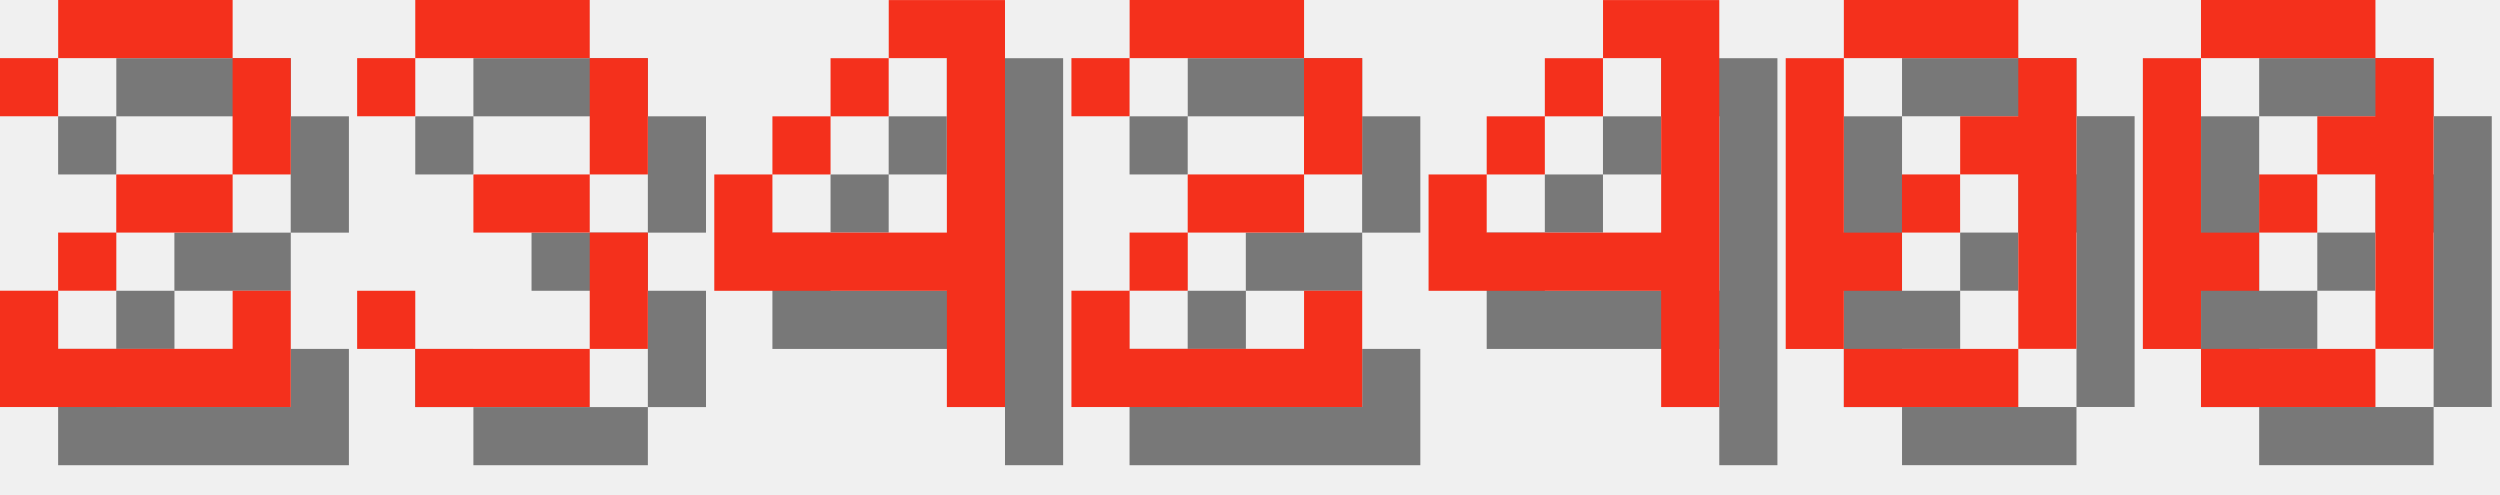
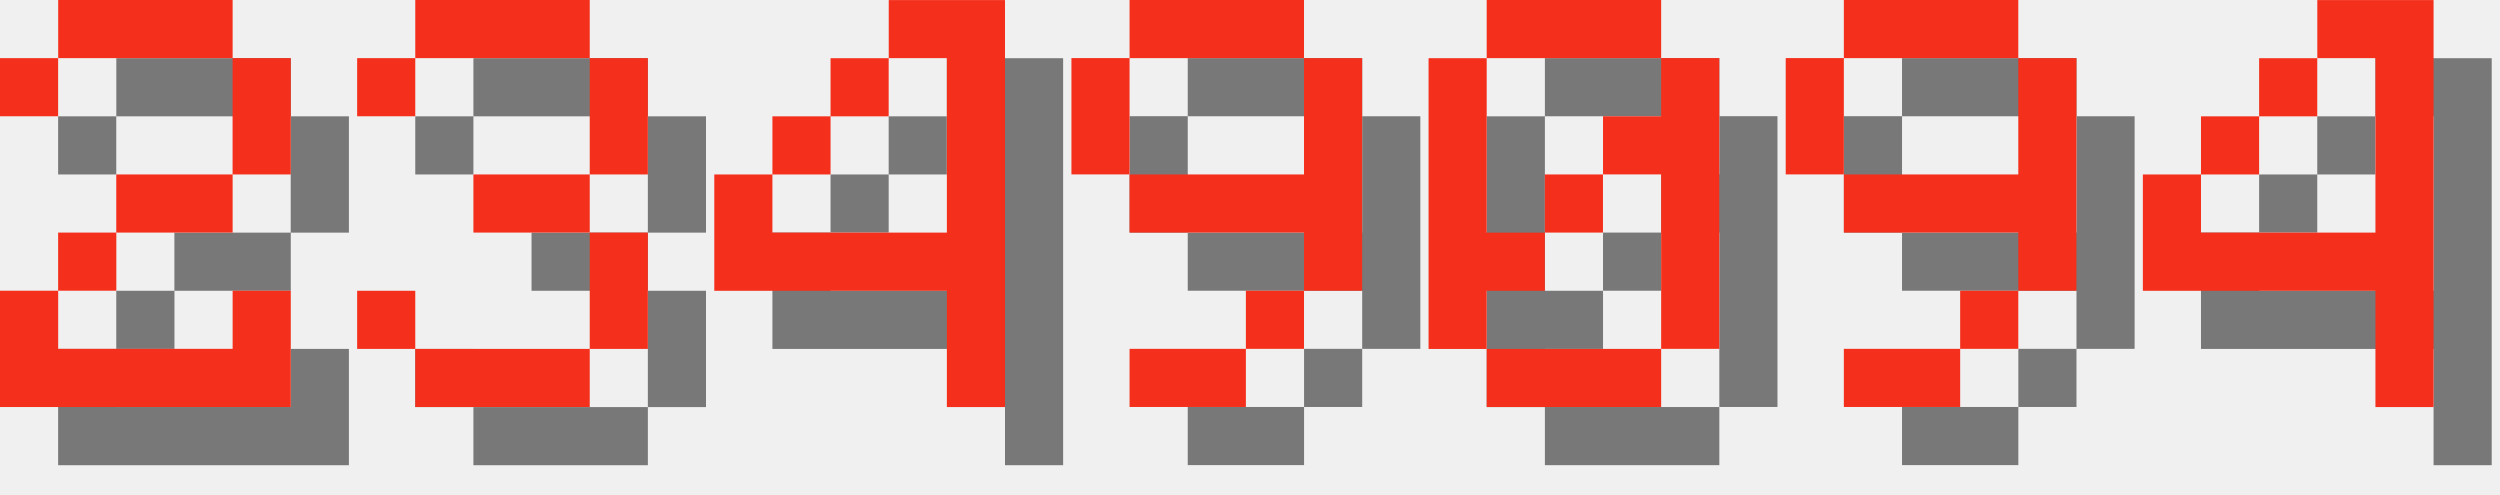
<svg xmlns="http://www.w3.org/2000/svg" version="1.1" width="182.0" height="36">
  <style>
        .text-foreground {
            fill: #F4301C;
        }
        .text-shadow {
            fill: #000000;
            fill-opacity: 0.5;
        }
    </style>
  <g class="digit" id="digit_2" transform="translate(0.0, 0), scale(4)">
    <path id="digit_2_shadow" class="text-shadow" d="m1.058 2.117v1.058h1.058v-1.058h3.175v2.117h-2.117v1.058h-1.058v1.058h-1.058v2.117h5.292v-2.117h-1.058v1.058h-3.175v-1.058h1.058v-1.058h2.117v-1.058h1.058v-2.117h-1.058v-1.058h-3.175v1.058h-1.058z" fill-opacity=".5" style="paint-order:stroke fill markers" />
    <path id="digit_2_fg" class="text-foreground" d="m0 1.058v1.058h1.058v-1.058h3.175v2.117h-2.117v1.058h-1.058v1.058h-1.058v2.117h5.292v-2.117h-1.058v1.058h-3.175v-1.058h1.058v-1.058h2.117v-1.058h1.058v-2.117h-1.058v-1.058h-3.175v1.058h-1.058z" fill="#fff" style="paint-order:stroke fill markers" />
  </g>
  <g class="digit" id="digit_3" transform="translate(26.0, 0), scale(4)">
    <path id="digit_3_shadow" class="text-shadow" d="m1.058 2.117v1.058h1.058v-1.058h3.175v2.117h-2.117v1.058h2.117v2.117h-3.175v-1.058h-1.058v1.058h1.058v1.058h3.175v-1.058h1.058v-2.117h-1.058v-1.058h1.058v-2.117h-1.058v-1.058h-3.175v1.058h-1.058z" fill-opacity=".5" style="paint-order:stroke fill markers" />
    <path id="digit_3_fg" class="text-foreground" d="m0 1.058v1.058h1.058v-1.058h3.175v2.117h-2.117v1.058h2.117v2.117h-3.175v-1.058h-1.058v1.058h1.058v1.058h3.175v-1.058h1.058v-2.117h-1.058v-1.058h1.058v-2.117h-1.058v-1.058h-3.175v1.058h-1.058z" fill="#fff" style="paint-order:stroke fill markers" />
  </g>
  <g class="digit" id="digit_4" transform="translate(52.0, 0), scale(4)">
    <path id="digit_4_shadow" class="text-shadow" d="m4.233 1.058v1.058h1.058v3.175h-3.175v-1.058h-1.058v2.117h4.233v2.117h1.058v-7.408h-2.117zm-2.117 3.175h1.058v-1.058h-1.058v1.058zm1.058-1.058h1.058v-1.058h-1.058v1.058z" fill-opacity=".5" style="paint-order:stroke fill markers" />
    <path id="digit_4_fg" class="text-foreground" d="m3.175 0v1.058h1.058v3.175h-3.175v-1.058h-1.058v2.117h4.233v2.117h1.058v-7.408h-2.117zm-2.117 3.175h1.058v-1.058h-1.058v1.058zm1.058-1.058h1.058v-1.058h-1.058v1.058z" fill="#fff" style="paint-order:stroke fill markers" />
  </g>
-   <g class="digit" id="digit_2" transform="translate(78.0, 0), scale(4)">
-     <path id="digit_2_shadow" class="text-shadow" d="m1.058 2.117v1.058h1.058v-1.058h3.175v2.117h-2.117v1.058h-1.058v1.058h-1.058v2.117h5.292v-2.117h-1.058v1.058h-3.175v-1.058h1.058v-1.058h2.117v-1.058h1.058v-2.117h-1.058v-1.058h-3.175v1.058h-1.058z" fill-opacity=".5" style="paint-order:stroke fill markers" />
-     <path id="digit_2_fg" class="text-foreground" d="m0 1.058v1.058h1.058v-1.058h3.175v2.117h-2.117v1.058h-1.058v1.058h-1.058v2.117h5.292v-2.117h-1.058v1.058h-3.175v-1.058h1.058v-1.058h2.117v-1.058h1.058v-2.117h-1.058v-1.058h-3.175v1.058h-1.058z" fill="#fff" style="paint-order:stroke fill markers" />
+   <g class="digit" id="digit_9" transform="translate(78.0, 0), scale(4)">
+     <path id="digit_9_shadow" class="text-shadow" d="m2.117 1.058v1.058h3.175v-1.058h-3.175zm3.175 1.058v2.117h-3.175v1.058h3.175v1.058h1.058v-4.233h-1.058zm0 4.233h-1.058v1.058h1.058v-1.058zm-1.058 1.058h-2.117v1.058h2.117v-1.058zm-2.117-3.175v-2.117h-1.058v2.117h1.058z" fill-opacity=".5" style="paint-order:stroke fill markers" />
+     <path id="digit_9_fg" class="text-foreground" d="m1.058 0v1.058h3.175v-1.058h-3.175zm3.175 1.058v2.117h-3.175v1.058h3.175v1.058h1.058v-4.233h-1.058zm0 4.233h-1.058v1.058h1.058v-1.058zm-1.058 1.058h-2.117v1.058h2.117v-1.058zm-2.117-3.175v-2.117h-1.058v2.117h1.058z" fill="#fff" style="paint-order:stroke fill markers" />
  </g>
-   <g class="digit" id="digit_4" transform="translate(104.0, 0), scale(4)">
+   <g class="digit" id="digit_0" transform="translate(104.0, 0), scale(4)">
+     <path id="digit_0_shadow" class="text-shadow" d="m2.117 1.058v1.058h3.175v-1.058h-3.175zm3.175 1.058v1.058h-1.058v1.058h1.058v3.175h1.058v-5.292h-1.058zm0 5.292h-3.175v1.058h3.175v-1.058zm-3.175 0v-1.058h1.058v-1.058h-1.058v-3.175h-1.058v5.292h1.058zm1.058-2.117h1.058v-1.058h-1.058v1.058z" fill-opacity=".5" style="paint-order:stroke fill markers" />
+     <path id="digit_0_fg" class="text-foreground" d="m1.058 0v1.058h3.175v-1.058h-3.175zm3.175 1.058v1.058h-1.058v1.058h1.058v3.175h1.058v-5.292h-1.058zm0 5.292h-3.175v1.058h3.175v-1.058zm-3.175 0v-1.058h1.058v-1.058h-1.058v-3.175h-1.058v5.292h1.058zm1.058-2.117h1.058v-1.058h-1.058v1.058z" fill="#fff" style="paint-order:stroke fill markers" />
+   </g>
+   <g class="digit" id="digit_9" transform="translate(130.0, 0), scale(4)">
+     <path id="digit_9_shadow" class="text-shadow" d="m2.117 1.058v1.058h3.175v-1.058h-3.175zm3.175 1.058v2.117h-3.175v1.058h3.175v1.058h1.058v-4.233h-1.058zm0 4.233h-1.058v1.058h1.058v-1.058zm-1.058 1.058h-2.117v1.058h2.117v-1.058zm-2.117-3.175v-2.117h-1.058v2.117h1.058z" fill-opacity=".5" style="paint-order:stroke fill markers" />
+     <path id="digit_9_fg" class="text-foreground" d="m1.058 0v1.058h3.175v-1.058h-3.175zm3.175 1.058v2.117h-3.175v1.058h3.175v1.058h1.058v-4.233h-1.058zm0 4.233h-1.058v1.058h1.058v-1.058zm-1.058 1.058h-2.117v1.058h2.117v-1.058zm-2.117-3.175v-2.117h-1.058v2.117h1.058z" fill="#fff" style="paint-order:stroke fill markers" />
+   </g>
+   <g class="digit" id="digit_4" transform="translate(156.0, 0), scale(4)">
    <path id="digit_4_shadow" class="text-shadow" d="m4.233 1.058v1.058h1.058v3.175h-3.175v-1.058h-1.058v2.117h4.233v2.117h1.058v-7.408h-2.117zm-2.117 3.175h1.058v-1.058h-1.058v1.058zm1.058-1.058h1.058v-1.058h-1.058v1.058z" fill-opacity=".5" style="paint-order:stroke fill markers" />
    <path id="digit_4_fg" class="text-foreground" d="m3.175 0v1.058h1.058v3.175h-3.175v-1.058h-1.058v2.117h4.233v2.117h1.058v-7.408h-2.117zm-2.117 3.175h1.058v-1.058h-1.058v1.058zm1.058-1.058h1.058v-1.058h-1.058v1.058z" fill="#fff" style="paint-order:stroke fill markers" />
  </g>
-   <g class="digit" id="digit_0" transform="translate(130.0, 0), scale(4)">
-     <path id="digit_0_shadow" class="text-shadow" d="m2.117 1.058v1.058h3.175v-1.058h-3.175zm3.175 1.058v1.058h-1.058v1.058h1.058v3.175h1.058v-5.292h-1.058zm0 5.292h-3.175v1.058h3.175v-1.058zm-3.175 0v-1.058h1.058v-1.058h-1.058v-3.175h-1.058v5.292h1.058zm1.058-2.117h1.058v-1.058h-1.058v1.058z" fill-opacity=".5" style="paint-order:stroke fill markers" />
-     <path id="digit_0_fg" class="text-foreground" d="m1.058 0v1.058h3.175v-1.058h-3.175zm3.175 1.058v1.058h-1.058v1.058h1.058v3.175h1.058v-5.292h-1.058zm0 5.292h-3.175v1.058h3.175v-1.058zm-3.175 0v-1.058h1.058v-1.058h-1.058v-3.175h-1.058v5.292h1.058zm1.058-2.117h1.058v-1.058h-1.058v1.058z" fill="#fff" style="paint-order:stroke fill markers" />
-   </g>
-   <g class="digit" id="digit_0" transform="translate(156.0, 0), scale(4)">
-     <path id="digit_0_shadow" class="text-shadow" d="m2.117 1.058v1.058h3.175v-1.058h-3.175zm3.175 1.058v1.058h-1.058v1.058h1.058v3.175h1.058v-5.292h-1.058zm0 5.292h-3.175v1.058h3.175v-1.058zm-3.175 0v-1.058h1.058v-1.058h-1.058v-3.175h-1.058v5.292h1.058zm1.058-2.117h1.058v-1.058h-1.058v1.058z" fill-opacity=".5" style="paint-order:stroke fill markers" />
-     <path id="digit_0_fg" class="text-foreground" d="m1.058 0v1.058h3.175v-1.058h-3.175zm3.175 1.058v1.058h-1.058v1.058h1.058v3.175h1.058v-5.292h-1.058zm0 5.292h-3.175v1.058h3.175v-1.058zm-3.175 0v-1.058h1.058v-1.058h-1.058v-3.175h-1.058v5.292h1.058zm1.058-2.117h1.058v-1.058h-1.058v1.058z" fill="#fff" style="paint-order:stroke fill markers" />
-   </g>
</svg>
